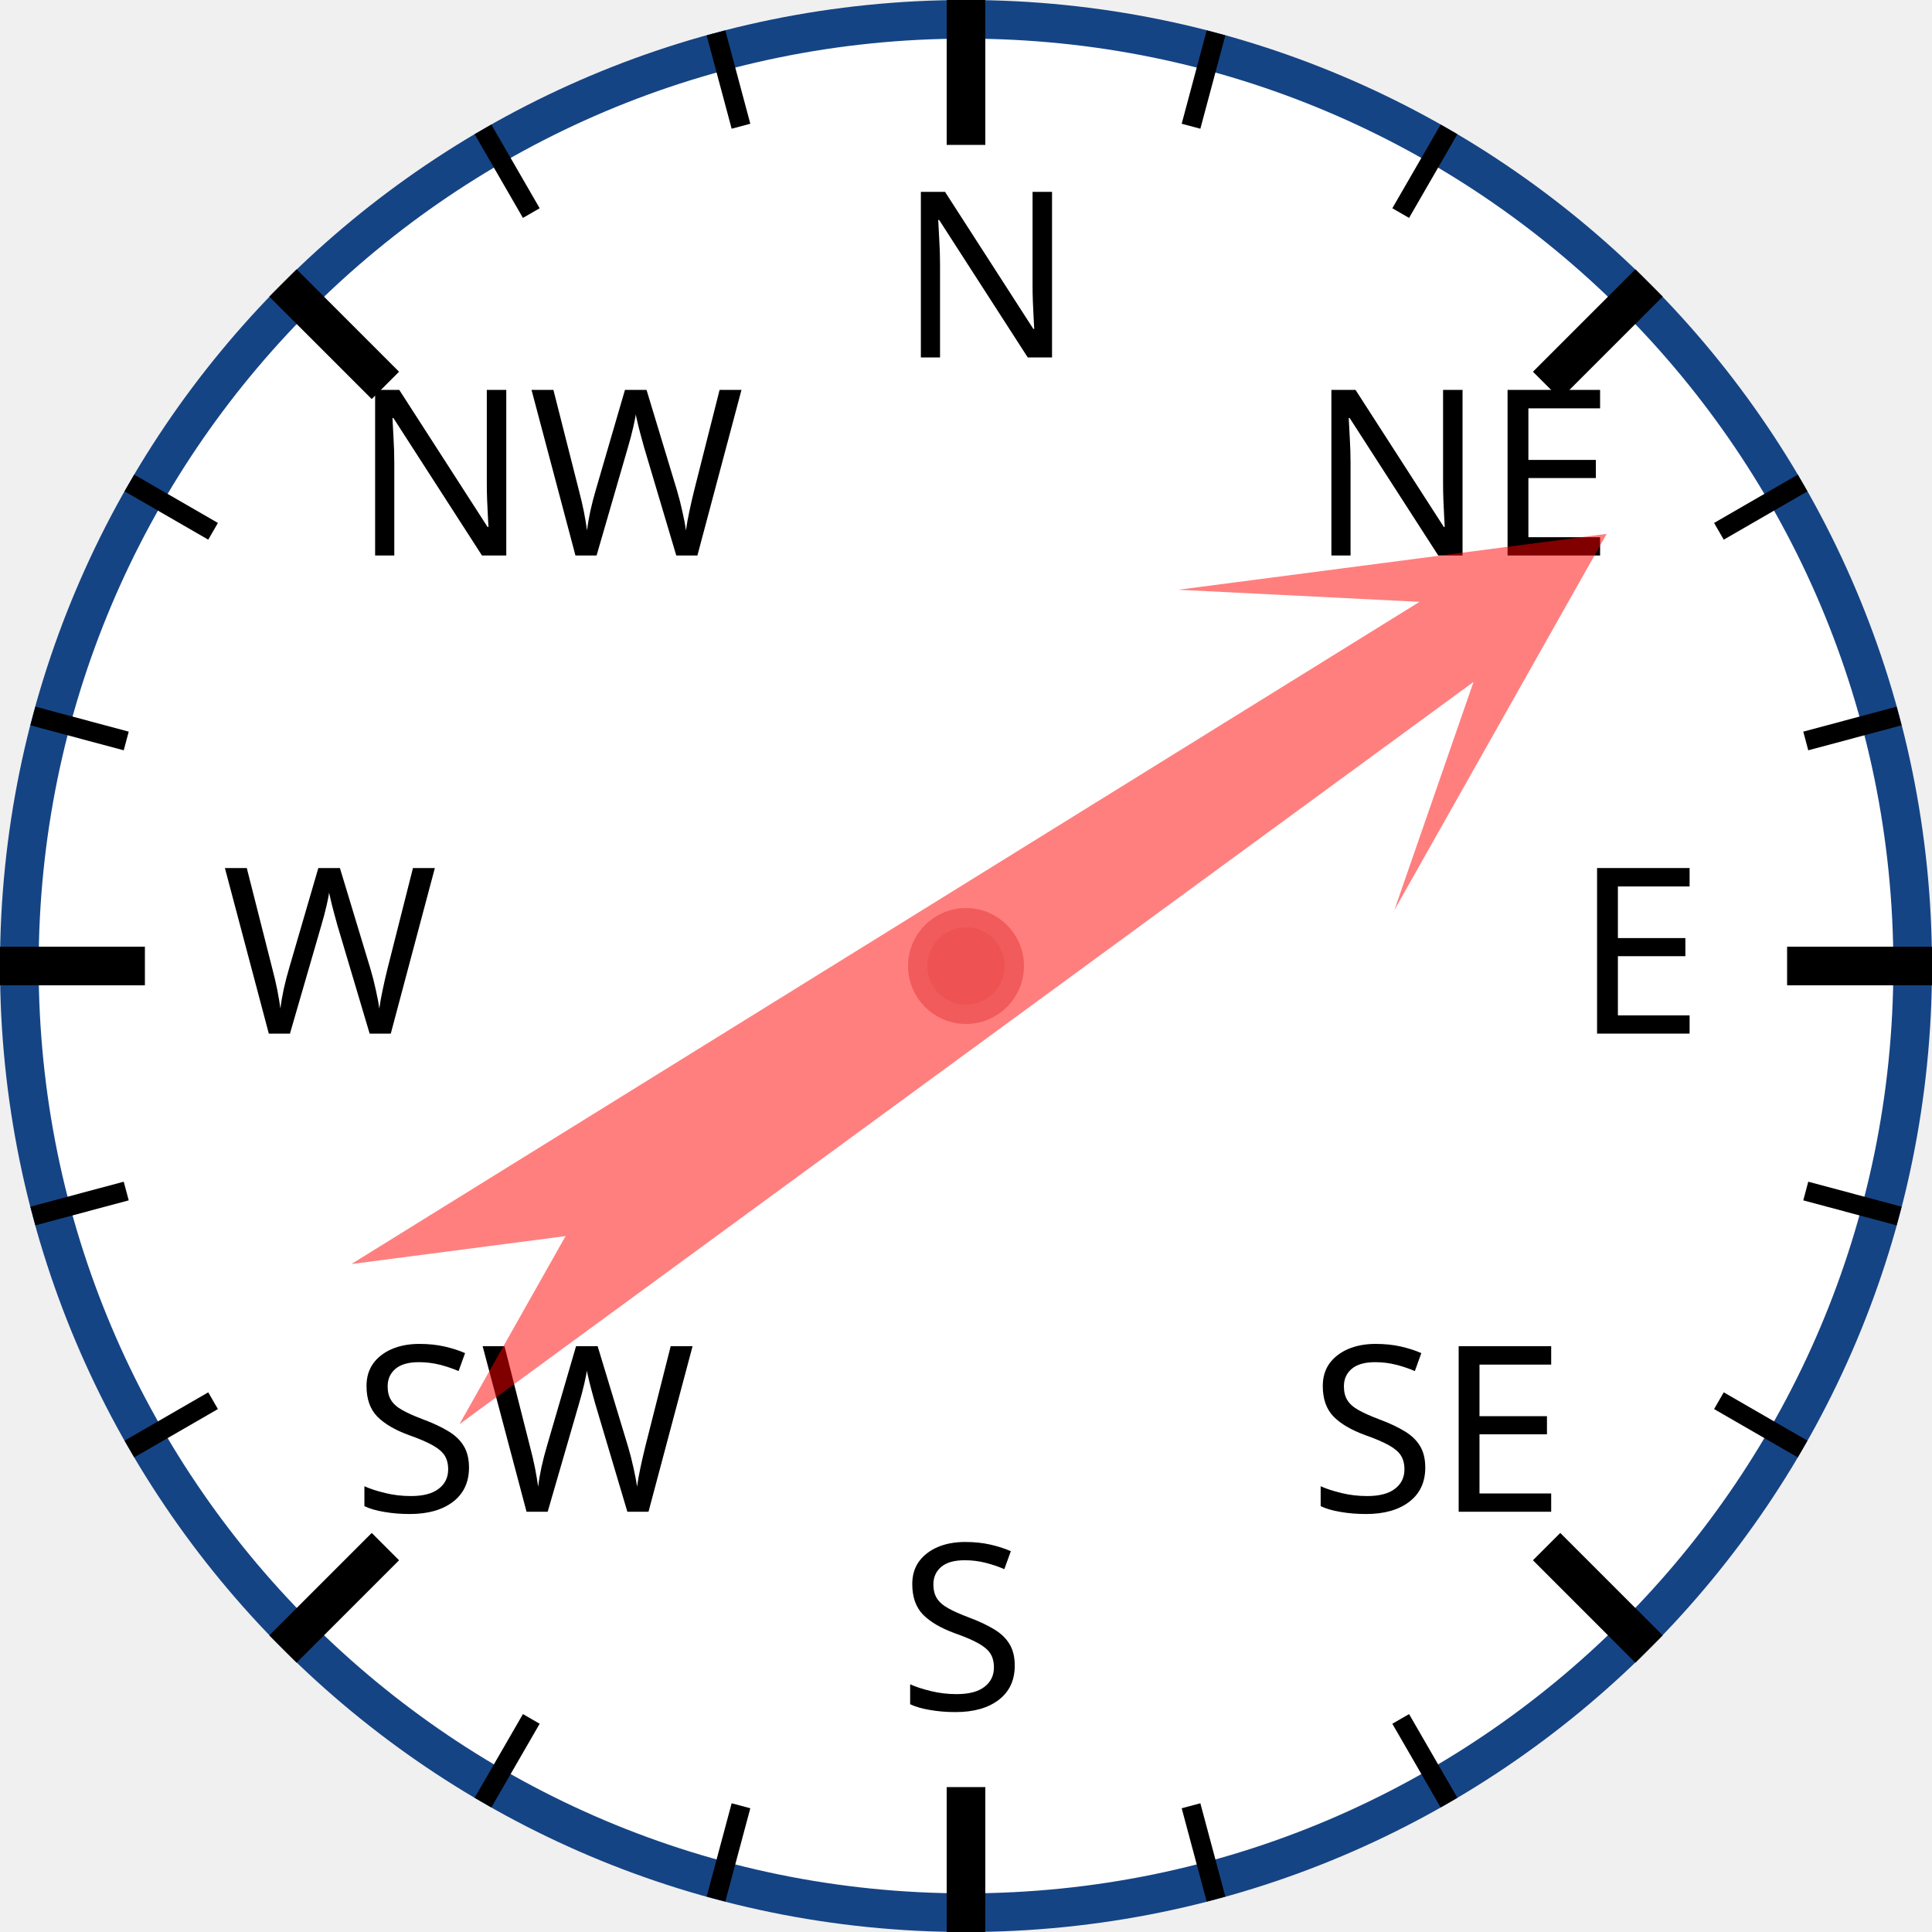
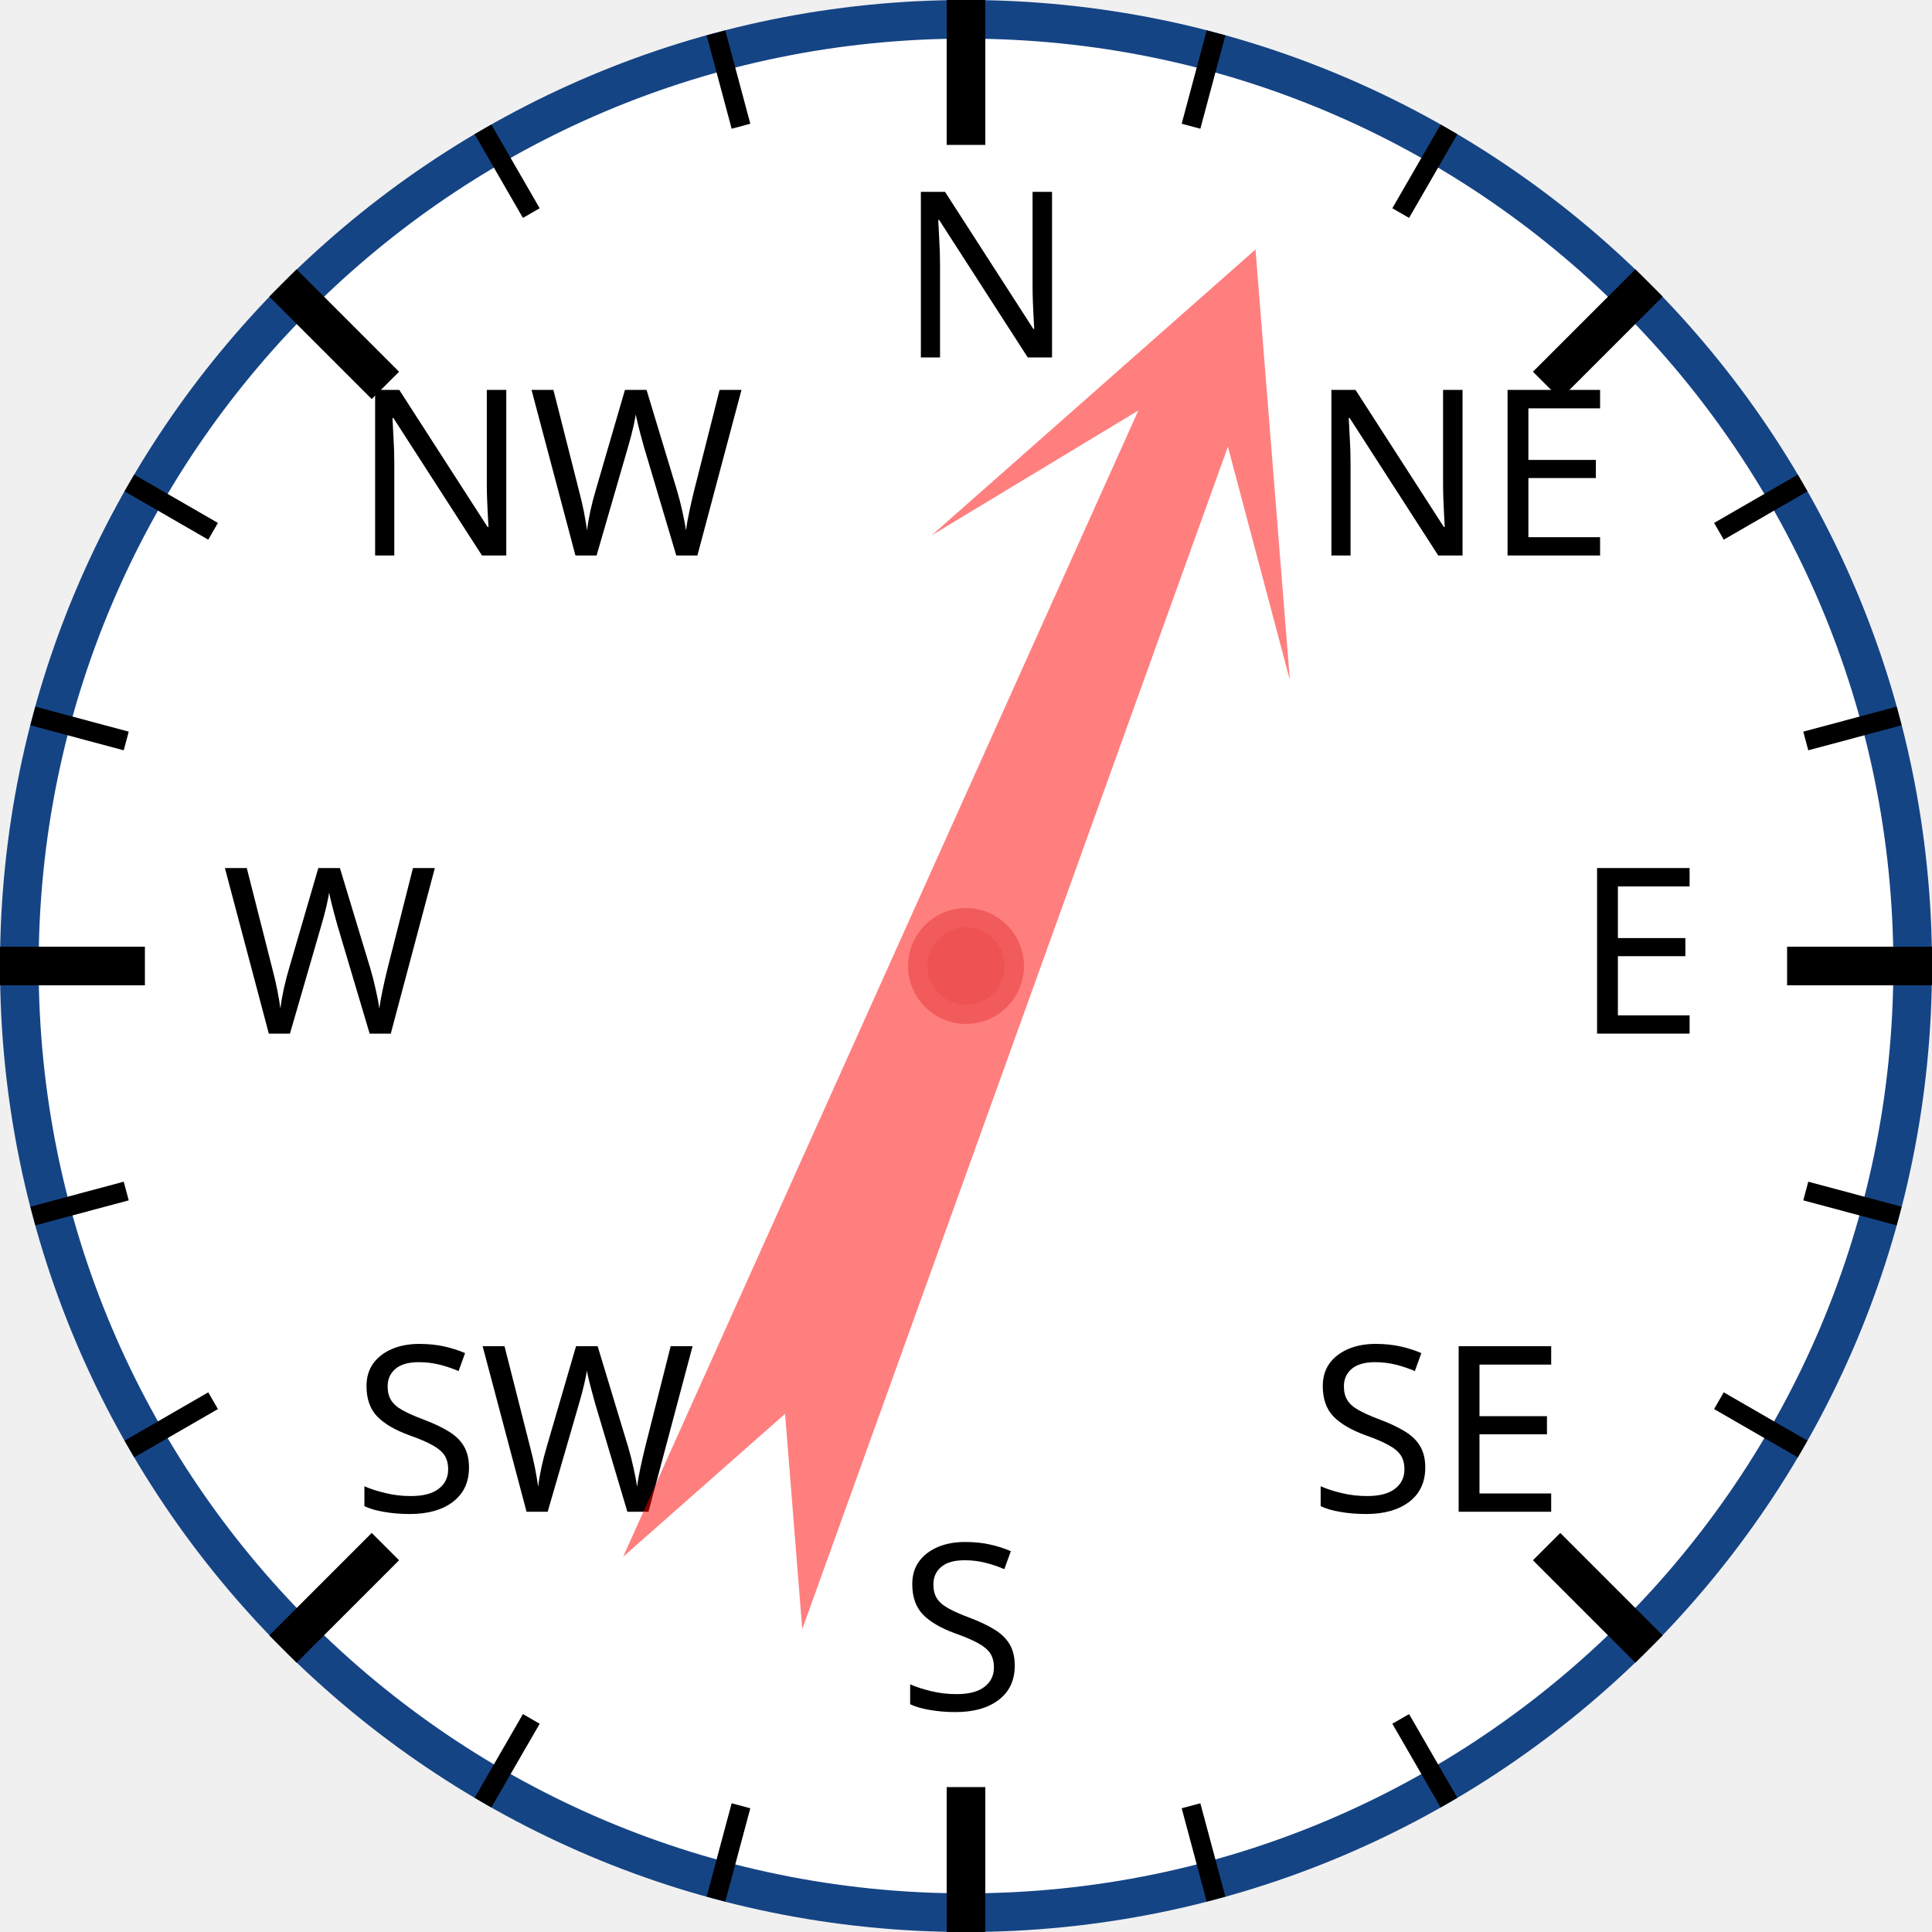
<svg xmlns="http://www.w3.org/2000/svg" width="120px" height="120px" viewBox="0 0 200 200">
  <circle cx="100" cy="100" r="98" style="fill: white; stroke: #154485; stroke-width: 4;" />
  <text x="93.0" y="37.0" style="font-family: sans-serif; font-size: 18pt;">N</text>
  <line x1="100.0" y1="0.0" x2="100.0" y2="15.0" style="stroke: black; stroke-width: 4;" />
  <line x1="74.118" y1="3.407" x2="76.706" y2="13.067" style="stroke: black; stroke-width: 2;" />
  <line x1="50" y1="13.397" x2="55" y2="22.058" style="stroke: black; stroke-width: 2;" />
  <text x="36.503" y="57.503" style="font-family: sans-serif; font-size: 18pt;">NW</text>
  <line x1="29.289" y1="29.289" x2="39.896" y2="39.896" style="stroke: black; stroke-width: 4;" />
  <line x1="13.397" y1="50" x2="22.058" y2="55" style="stroke: black; stroke-width: 2;" />
  <line x1="3.407" y1="74.118" x2="13.067" y2="76.706" style="stroke: black; stroke-width: 2;" />
  <text x="23.0" y="107.0" style="font-family: sans-serif; font-size: 18pt;">W</text>
  <line x1="0.0" y1="100.0" x2="15.0" y2="100.0" style="stroke: black; stroke-width: 4;" />
  <line x1="3.407" y1="125.882" x2="13.067" y2="123.294" style="stroke: black; stroke-width: 2;" />
  <line x1="13.397" y1="150" x2="22.058" y2="145" style="stroke: black; stroke-width: 2;" />
  <text x="36.503" y="156.497" style="font-family: sans-serif; font-size: 18pt;">SW</text>
  <line x1="29.289" y1="170.711" x2="39.896" y2="160.104" style="stroke: black; stroke-width: 4;" />
  <line x1="50" y1="186.603" x2="55" y2="177.942" style="stroke: black; stroke-width: 2;" />
  <line x1="74.118" y1="196.593" x2="76.706" y2="186.933" style="stroke: black; stroke-width: 2;" />
  <text x="93" y="177.0" style="font-family: sans-serif; font-size: 18pt;">S</text>
  <line x1="100" y1="200.0" x2="100" y2="185.0" style="stroke: black; stroke-width: 4;" />
  <line x1="125.882" y1="196.593" x2="123.294" y2="186.933" style="stroke: black; stroke-width: 2;" />
  <line x1="150.0" y1="186.603" x2="145.0" y2="177.942" style="stroke: black; stroke-width: 2;" />
  <text x="135.497" y="156.497" style="font-family: sans-serif; font-size: 18pt;">SE</text>
  <line x1="170.711" y1="170.711" x2="160.104" y2="160.104" style="stroke: black; stroke-width: 4;" />
  <line x1="186.603" y1="150" x2="177.942" y2="145" style="stroke: black; stroke-width: 2;" />
  <line x1="196.593" y1="125.882" x2="186.933" y2="123.294" style="stroke: black; stroke-width: 2;" />
  <text x="163.0" y="107" style="font-family: sans-serif; font-size: 18pt;">E</text>
  <line x1="200.0" y1="100" x2="185.0" y2="100" style="stroke: black; stroke-width: 4;" />
  <line x1="196.593" y1="74.118" x2="186.933" y2="76.706" style="stroke: black; stroke-width: 2;" />
  <line x1="186.603" y1="50" x2="177.942" y2="55" style="stroke: black; stroke-width: 2;" />
  <text x="135.497" y="57.503" style="font-family: sans-serif; font-size: 18pt;">NE</text>
  <line x1="170.711" y1="29.289" x2="160.104" y2="39.896" style="stroke: black; stroke-width: 4;" />
  <line x1="150" y1="13.397" x2="145" y2="22.058" style="stroke: black; stroke-width: 2;" />
  <line x1="125.882" y1="3.407" x2="123.294" y2="13.067" style="stroke: black; stroke-width: 2;" />
-   <polygon points="100 20 120 60 105 40 110 170 100 150 90 170 95 40 80 60" style="fill: red; fill-opacity: 0.5;" transform="rotate(56,100,100)" />
+   <polygon points="100 20 120 60 105 40 110 170 100 150 90 170 95 40 80 60" style="fill: red; fill-opacity: 0.5;" transform="rotate(22,100,100)" />
  <circle cx="100" cy="100" r="5" style="fill: #EE5252; stroke: #F25B5B; stroke-width: 2;" />
</svg>
